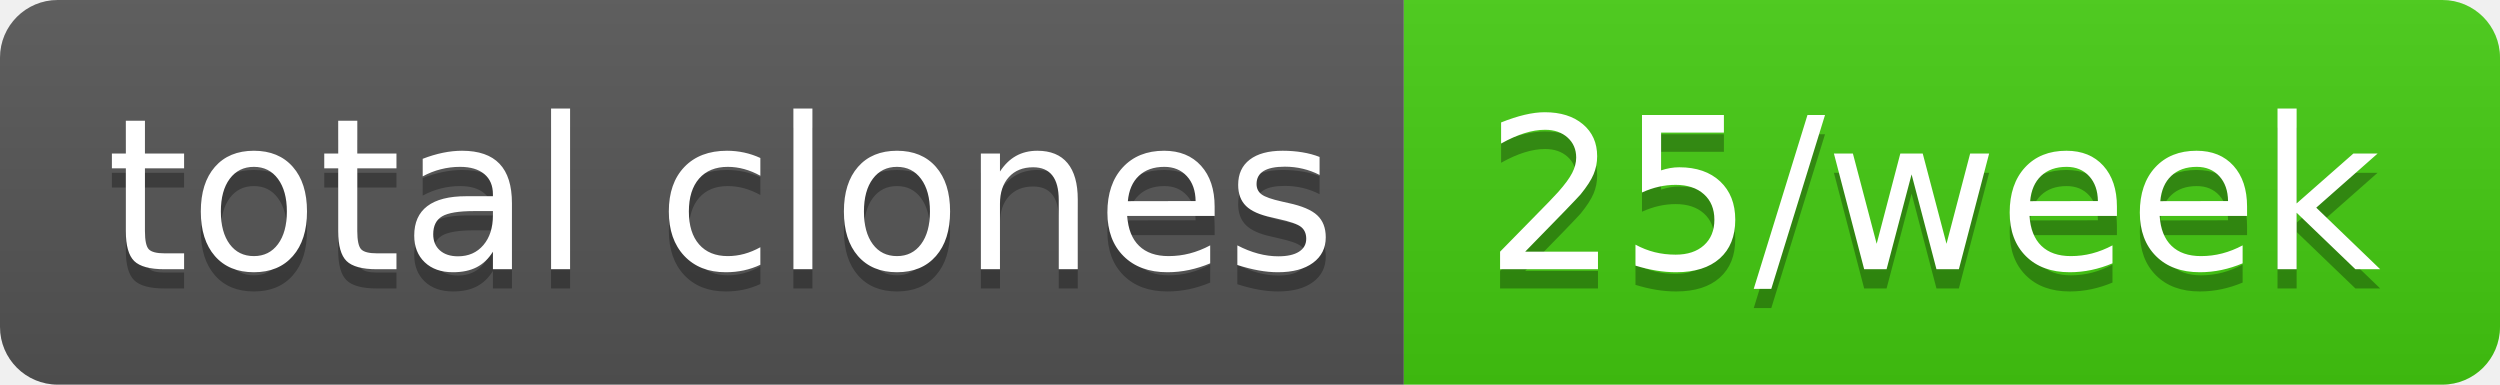
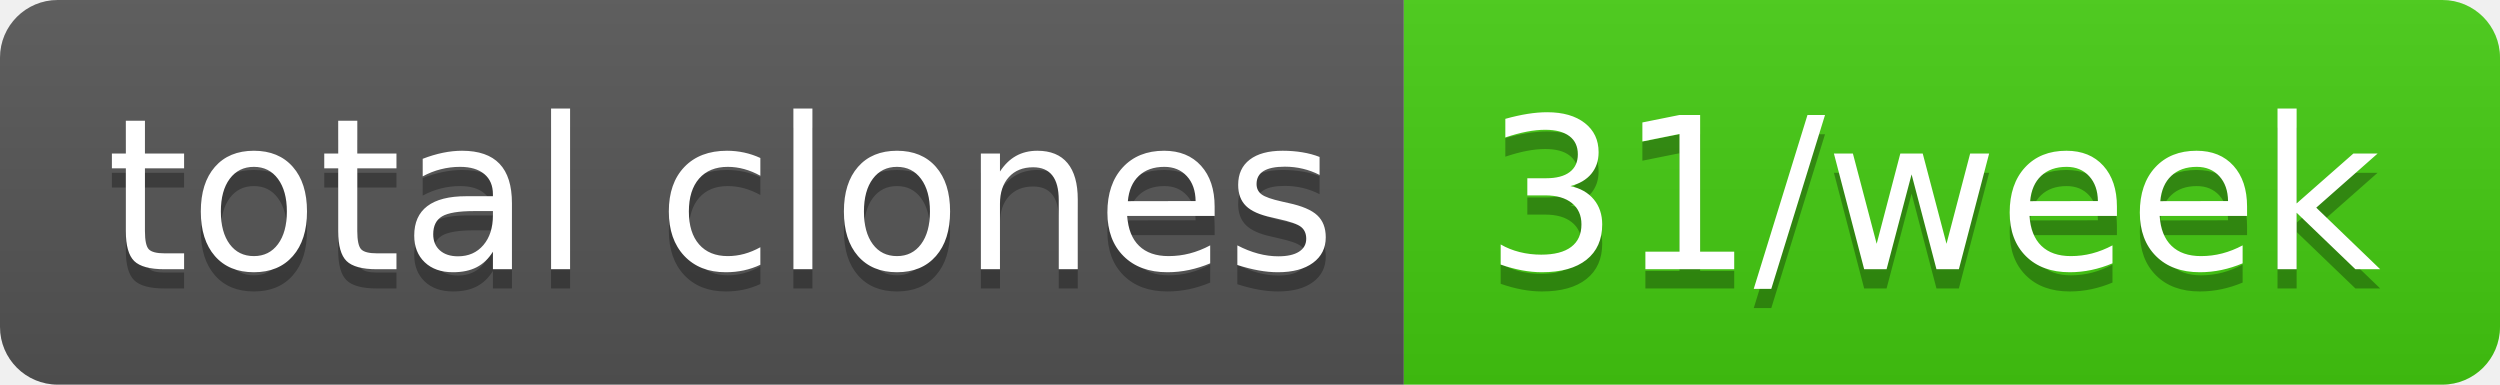
- <svg xmlns="http://www.w3.org/2000/svg" width="130" height="20" role="img" aria-label="total clones: 25/week">
+ <svg xmlns="http://www.w3.org/2000/svg" width="130" height="20" role="img" aria-label="total clones: 31/week">
  <linearGradient id="s" x2="0" y2="100%">
    <stop offset="0" stop-color="#bbb" stop-opacity=".1" />
    <stop offset="1" stop-opacity=".1" />
  </linearGradient>
  <clipPath id="r">
    <rect width="130" height="20" rx="3" fill="#fff" />
  </clipPath>
  <g clip-path="url(#r)">
    <rect width="73" height="20" fill="#555" />
    <rect x="73" width="57" height="20" fill="#4c1" />
    <rect width="130" height="20" fill="url(#s)" />
  </g>
  <g fill="#fff" text-anchor="middle" font-family="Verdana,Geneva,DejaVu Sans,sans-serif" text-rendering="geometricPrecision" font-size="110">
    <text aria-hidden="true" x="375" y="150" fill="#010101" fill-opacity=".3" transform="scale(.1)" textLength="630">total clones</text>
    <text x="375" y="140" transform="scale(.1)" fill="#fff" textLength="630">total clones</text>
-     <text aria-hidden="true" x="1005" y="150" fill="#010101" fill-opacity=".3" transform="scale(.1)" textLength="470">25/week</text>
-     <text x="1005" y="140" transform="scale(.1)" fill="#fff" textLength="470">25/week</text>
+     <text aria-hidden="true" x="1005" y="150" fill="#010101" fill-opacity=".3" transform="scale(.1)" textLength="470">31/week</text>
+     <text x="1005" y="140" transform="scale(.1)" fill="#fff" textLength="470">31/week</text>
  </g>
</svg>
